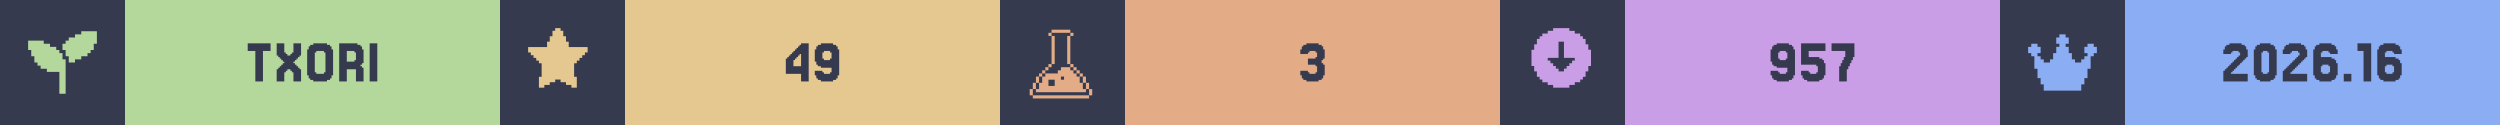
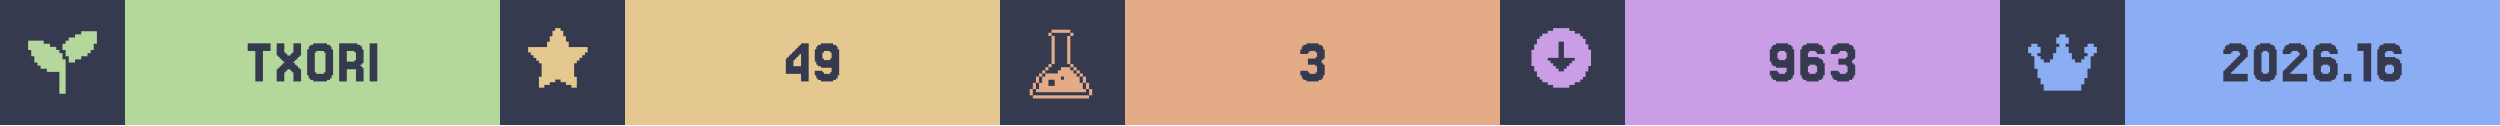
<svg xmlns="http://www.w3.org/2000/svg" width="1200" viewBox="0 0 200 10">
  <g>
    <rect width="200" height="10" fill="#363a4f" />
    <g class="badge" transform="translate(0 0)">
      <path transform="translate(2 2) scale(0.25)" fill="#b4d89c" d="M 18 2 L 18 3 L 16 3 L 16 4 L 14 4 L 14 5 L 13 5 L 13 6 L 12 6 L 12 8 L 13 8 L 13 10 L 14 10 L 14 12 L 16 12 L 16 11 L 18 11 L 18 10 L 20 10 L 20 9 L 21 9 L 21 8 L 22 8 L 22 6 L 23 6 L 23 2 L 18 2 z M 1 5 L 1 8 L 2 8 L 2 10 L 3 10 L 3 12 L 4 12 L 4 13 L 5 13 L 5 14 L 7 14 L 7 15 L 11 15 L 11 22 L 13 22 L 13 11 L 12 11 L 12 9 L 11 9 L 11 8 L 10 8 L 10 7 L 8 7 L 8 6 L 6 6 L 6 5 L 1 5 z" />
      <rect fill="#b4d89c" width="30" height="10" x="10" y="0" />
      <path fill="#363a4f" d="M21.646 3.467V4.077H21.037V6.516H20.427V4.077H19.817V3.467Z M22.256 5.541V5.419H22.378V5.297H22.5V5.175H22.622V5.053H22.744V4.931H22.622V4.809H22.5V4.687H22.378V4.565H22.256V4.443H22.134V3.467H22.744V4.199H22.866V4.321H22.988V4.443H23.232V4.321H23.354V4.199H23.476V3.467H24.085V4.443H23.963V4.565H23.841V4.687H23.72V4.809H23.598V4.931H23.476V5.053H23.598V5.175H23.72V5.297H23.841V5.419H23.963V5.541H24.085V6.516H23.476V5.785H23.354V5.663H23.232V5.541H22.988V5.663H22.866V5.785H22.744V6.516H22.134V5.541Z M26.524 6.029V6.272H26.402V6.394H26.159V6.516H25.061V6.394H24.817V6.272H24.695V6.029H24.573V3.955H24.695V3.711H24.817V3.589H25.061V3.467H26.159V3.589H26.402V3.711H26.524V3.955H26.646V6.029ZM25.305 5.785V5.907H25.915V5.785H26.037V4.199H25.915V4.077H25.305V4.199H25.183V5.785Z M28.354 4.199V4.077H27.744V4.931H28.354V4.809H28.476V4.199ZM28.963 5.419H29.085V6.516H28.476V5.541H27.744V6.516H27.134V3.467H28.598V3.589H28.841V3.711H28.963V3.955H29.085V5.053H28.963V5.175H28.841V5.297H28.963Z M30.183 3.467V6.516H29.573V3.467Z" />
    </g>
    <g class="badge" transform="translate(40 0)">
      <path transform="" fill="#e5c890" d="M5.929 6.145h.216v.866h-.433v-.217H5.28v-.216h-.432v-.216h-.433v.216H3.98v.216h-.433v.217h-.433v-.866h.217V5.063h-.217v-.216H2.9V4.63h-.217v-.216h-.216v-.217H2.25v-.432h1.515v-.433h.216v-.433h.216v-.433h.217V2.25h.433v.216h.216v.433h.216v.433h.217v.433H7.01v.432h-.217v.217h-.216v.216h-.216v.217h-.217v.216H5.93z" />
      <rect fill="#e5c890" width="30" height="10" x="10" y="0" />
      <path fill="#363a4f" d="M23.476 4.199V4.077H23.598V3.955H23.72V3.833H23.841V3.711H23.963V3.589H24.085V3.467H24.695V6.516H24.085V5.907H22.866V4.687H22.988V4.565H23.11V4.443H23.232V4.321H23.354V4.199ZM23.72 4.565V4.687H23.598V4.809H23.476V5.297H24.085V4.321H23.963V4.443H23.841V4.565Z M26.524 4.687V4.199H26.402V4.077H25.915V4.199H25.793V4.687H25.915V4.809H26.402V4.687ZM25.305 6.272V6.029H25.183V5.663H25.793V5.785H25.915V5.907H26.402V5.785H26.524V5.419H25.671V5.297H25.427V5.175H25.305V4.931H25.183V3.955H25.305V3.711H25.427V3.589H25.671V3.467H26.646V3.589H26.89V3.711H27.012V3.955H27.134V6.029H27.012V6.272H26.89V6.394H26.646V6.516H25.671V6.394H25.427V6.272Z" />
    </g>
    <g class="badge" transform="translate(80 0)">
      <path transform="translate(2 2) scale(0.25)" fill="#e3ac86" d="M 8.502 1.5 L 8.502 2.5 L 14.504 2.5 L 14.504 1.5 L 8.502 1.5 z M 14.504 2.5 L 14.504 3.5 L 15.504 3.5 L 15.504 2.5 L 14.504 2.5 z M 14.504 3.5 L 13.502 3.5 L 13.502 12.502 L 14.504 12.502 L 14.504 3.5 z M 14.504 12.502 L 14.504 13.502 L 15.504 13.502 L 15.504 12.502 L 14.504 12.502 z M 15.504 13.502 L 15.504 14.504 L 16.504 14.504 L 16.504 15.504 L 17.504 15.504 L 17.504 16.504 L 18.504 16.504 L 18.504 15.502 L 17.504 15.502 L 17.504 14.502 L 16.504 14.502 L 16.504 13.502 L 15.504 13.502 z M 18.504 16.504 L 18.504 18.504 L 19.504 18.504 L 19.504 16.504 L 18.504 16.504 z M 19.504 18.504 L 19.504 20.504 L 20.504 20.504 L 20.504 18.504 L 19.504 18.504 z M 20.504 20.504 L 20.504 22.504 L 21.504 22.504 L 21.504 20.504 L 20.504 20.504 z M 19.504 20.504 L 18.504 20.504 L 18.504 18.504 L 17.504 18.504 L 17.504 16.504 L 16.504 16.504 L 16.504 15.504 L 15.504 15.504 L 15.504 14.504 L 14.504 14.504 L 14.504 13.502 L 11.502 13.502 L 11.502 14.504 L 10.502 14.504 L 10.502 15.504 L 6.502 15.504 L 6.502 16.504 L 5.5 16.504 L 5.5 18.504 L 4.5 18.504 L 4.5 20.504 L 3.5 20.504 L 3.5 21.504 L 19.504 21.504 L 19.504 20.504 z M 3.5 20.504 L 3.5 18.504 L 2.5 18.504 L 2.5 20.504 L 3.5 20.504 z M 2.5 20.504 L 1.5 20.504 L 1.5 22.504 L 2.5 22.504 L 2.5 20.504 z M 3.5 18.504 L 4.5 18.504 L 4.5 16.504 L 3.5 16.504 L 3.5 18.504 z M 4.5 16.504 L 5.5 16.504 L 5.5 15.504 L 6.502 15.504 L 6.502 14.504 L 7.502 14.504 L 7.502 13.502 L 6.502 13.502 L 6.502 14.502 L 5.5 14.502 L 5.5 15.502 L 4.5 15.502 L 4.5 16.504 z M 7.502 13.502 L 8.502 13.502 L 8.502 12.502 L 7.502 12.502 L 7.502 13.502 z M 8.502 12.502 L 9.502 12.502 L 9.502 3.5 L 8.502 3.5 L 8.502 12.502 z M 8.502 3.5 L 8.502 2.5 L 7.502 2.5 L 7.502 3.5 L 8.502 3.5 z M 11.502 16.504 L 12.502 16.504 L 12.502 17.504 L 11.502 17.504 L 11.502 16.504 z M 7.502 17.504 L 9.502 17.504 L 9.502 19.504 L 7.502 19.504 L 7.502 17.504 z M 2.5 22.506 L 2.5 23.506 L 20.504 23.506 L 20.504 22.506 L 2.5 22.506 z" />
      <rect fill="#e3ac86" width="30" height="10" x="10" y="0" />
      <path fill="#363a4f" d="M24.634 5.663V5.785H24.756V5.907H25.244V5.785H25.366V5.297H25.244V5.175H24.634V4.687H25.244V4.565H25.366V4.199H25.244V4.077H24.756V4.199H24.634V4.321H24.024V3.955H24.146V3.711H24.268V3.589H24.512V3.467H25.488V3.589H25.732V3.711H25.854V3.955H25.976V4.687H25.854V4.809H25.732V5.053H25.854V5.175H25.976V6.029H25.854V6.272H25.732V6.394H25.488V6.516H24.512V6.394H24.268V6.272H24.146V6.029H24.024V5.663Z" />
    </g>
    <g class="badge" transform="translate(120 0)">
      <path transform="" fill="#ca9ee6" d="M5.55 6.794h.432v-.216h.433v-.216h.216v-.217h.217v-.433h.216V5.28h.217V3.981h-.217v-.433h-.216v-.433h-.217V2.9h-.216v-.217h-.433v-.216h-.433V2.25h-1.298v.216h-.433v.216h-.433V2.9h-.216v.216h-.217v.433h-.216v.433h-.217v1.298h.217v.433h.216v.433h.217v.217h.216v.216h.433v.216h.433v.217h1.298zm-1.083-1.298v-.217h-.216v-.216h-.217v-.216h-.216V4.63h.866V3.332h.432V4.63h.866v.217h-.216v.216h-.217v.216h-.216v.217h-.217v.216h-.432v-.216z" />
      <rect fill="#ca9ee6" width="30" height="10" x="10" y="0" />
-       <path fill="#363a4f" d="M22.988 4.687V4.199H22.866V4.077H22.378V4.199H22.256V4.687H22.378V4.809H22.866V4.687ZM21.768 6.272V6.029H21.646V5.663H22.256V5.785H22.378V5.907H22.866V5.785H22.988V5.419H22.134V5.297H21.89V5.175H21.768V4.931H21.646V3.955H21.768V3.711H21.89V3.589H22.134V3.467H23.11V3.589H23.354V3.711H23.476V3.955H23.598V6.029H23.476V6.272H23.354V6.394H23.11V6.516H22.134V6.394H21.89V6.272Z M24.695 5.663V5.785H24.817V5.907H25.305V5.785H25.427V5.297H25.305V5.175H24.085V3.467H26.037V4.077H24.695V4.565H25.549V4.687H25.793V4.809H25.915V5.053H26.037V6.029H25.915V6.272H25.793V6.394H25.549V6.516H24.573V6.394H24.329V6.272H24.207V6.029H24.085V5.663Z M27.256 5.297V5.053H27.378V4.809H27.5V4.565H27.622V4.077H26.524V3.467H28.354V4.565H28.232V4.809H28.11V5.053H27.988V5.297H27.866V5.541H27.744V6.516H27.134V5.297Z" />
+       <path fill="#363a4f" d="M22.927 4.687V4.199H22.805V4.077H22.317V4.199H22.195V4.687H22.317V4.809H22.805V4.687ZM21.707 6.272V6.029H21.585V5.663H22.195V5.785H22.317V5.907H22.805V5.785H22.927V5.419H22.073V5.297H21.829V5.175H21.707V4.931H21.585V3.955H21.707V3.711H21.829V3.589H22.073V3.467H23.049V3.589H23.293V3.711H23.415V3.955H23.537V6.029H23.415V6.272H23.293V6.394H23.049V6.516H22.073V6.394H21.829V6.272Z M24.756 5.785V5.907H25.244V5.785H25.366V5.297H25.244V5.175H24.756V5.297H24.634V5.785ZM24.634 4.565H25.488V4.687H25.732V4.809H25.854V5.053H25.976V6.029H25.854V6.272H25.732V6.394H25.488V6.516H24.512V6.394H24.268V6.272H24.146V6.029H24.024V3.955H24.146V3.711H24.268V3.589H24.512V3.467H25.488V3.589H25.732V3.711H25.854V3.955H25.976V4.321H25.366V4.199H25.244V4.077H24.756V4.199H24.634Z M27.073 5.663V5.785H27.195V5.907H27.683V5.785H27.805V5.297H27.683V5.175H27.073V4.687H27.683V4.565H27.805V4.199H27.683V4.077H27.195V4.199H27.073V4.321H26.463V3.955H26.585V3.711H26.707V3.589H26.951V3.467H27.927V3.589H28.171V3.711H28.293V3.955H28.415V4.687H28.293V4.809H28.171V5.053H28.293V5.175H28.415V6.029H28.293V6.272H28.171V6.394H27.927V6.516H26.951V6.394H26.707V6.272H26.585V6.029H26.463V5.663Z" />
    </g>
    <g class="badge" transform="translate(160 0)">
      <path transform="translate(2 2) scale(0.25)" fill="#8aadf4" d="M23 7v2h-1v1h-1v4h-1v3h-1v2h-1v2H6v-2H5v-2H4v-3H3v-4H2V9H1V7h1V6h2v1h1v2H4v1h1v1h1v1h2v-1h1V9h1V7h1V6h-1V4h1V3h2v1h1v2h-1v1h1v2h1v2h1v1h2v-1h1v-1h1V9h-1V7h1V6h2v1z" />
      <rect fill="#8aadf4" width="30" height="10" x="10" y="0" />
      <path fill="#363a4f" d="M18.598 5.663V5.785H18.476V5.907H19.817V6.516H17.866V5.663H17.988V5.541H18.11V5.419H18.232V5.297H18.354V5.175H18.476V5.053H18.598V4.931H18.72V4.809H18.841V4.687H18.963V4.565H19.085V4.443H19.207V4.199H19.085V4.077H18.598V4.199H18.476V4.321H17.866V3.955H17.988V3.711H18.11V3.589H18.354V3.467H19.329V3.589H19.573V3.711H19.695V3.955H19.817V4.565H19.695V4.687H19.573V4.809H19.451V4.931H19.329V5.053H19.207V5.175H19.085V5.297H18.963V5.419H18.841V5.541H18.72V5.663Z M22.012 6.029V6.272H21.89V6.394H21.646V6.516H20.793V6.394H20.549V6.272H20.427V6.029H20.305V3.955H20.427V3.711H20.549V3.589H20.793V3.467H21.646V3.589H21.89V3.711H22.012V3.955H22.134V6.029ZM21.037 5.785V5.907H21.402V5.785H21.524V4.199H21.402V4.077H21.037V4.199H20.915V5.785Z M23.354 5.663V5.785H23.232V5.907H24.573V6.516H22.622V5.663H22.744V5.541H22.866V5.419H22.988V5.297H23.11V5.175H23.232V5.053H23.354V4.931H23.476V4.809H23.598V4.687H23.72V4.565H23.841V4.443H23.963V4.199H23.841V4.077H23.354V4.199H23.232V4.321H22.622V3.955H22.744V3.711H22.866V3.589H23.11V3.467H24.085V3.589H24.329V3.711H24.451V3.955H24.573V4.565H24.451V4.687H24.329V4.809H24.207V4.931H24.085V5.053H23.963V5.175H23.841V5.297H23.72V5.419H23.598V5.541H23.476V5.663Z M25.793 5.785V5.907H26.28V5.785H26.402V5.297H26.28V5.175H25.793V5.297H25.671V5.785ZM25.671 4.565H26.524V4.687H26.768V4.809H26.89V5.053H27.012V6.029H26.89V6.272H26.768V6.394H26.524V6.516H25.549V6.394H25.305V6.272H25.183V6.029H25.061V3.955H25.183V3.711H25.305V3.589H25.549V3.467H26.524V3.589H26.768V3.711H26.89V3.955H27.012V4.321H26.402V4.199H26.28V4.077H25.793V4.199H25.671Z M28.11 5.907V6.516H27.5V5.907Z M29.695 3.467V6.516H29.085V4.077H28.598V3.467Z M30.915 5.785V5.907H31.402V5.785H31.524V5.297H31.402V5.175H30.915V5.297H30.793V5.785ZM30.793 4.565H31.646V4.687H31.89V4.809H32.012V5.053H32.134V6.029H32.012V6.272H31.89V6.394H31.646V6.516H30.671V6.394H30.427V6.272H30.305V6.029H30.183V3.955H30.305V3.711H30.427V3.589H30.671V3.467H31.646V3.589H31.89V3.711H32.012V3.955H32.134V4.321H31.524V4.199H31.402V4.077H30.915V4.199H30.793Z" />
    </g>
  </g>
</svg>
